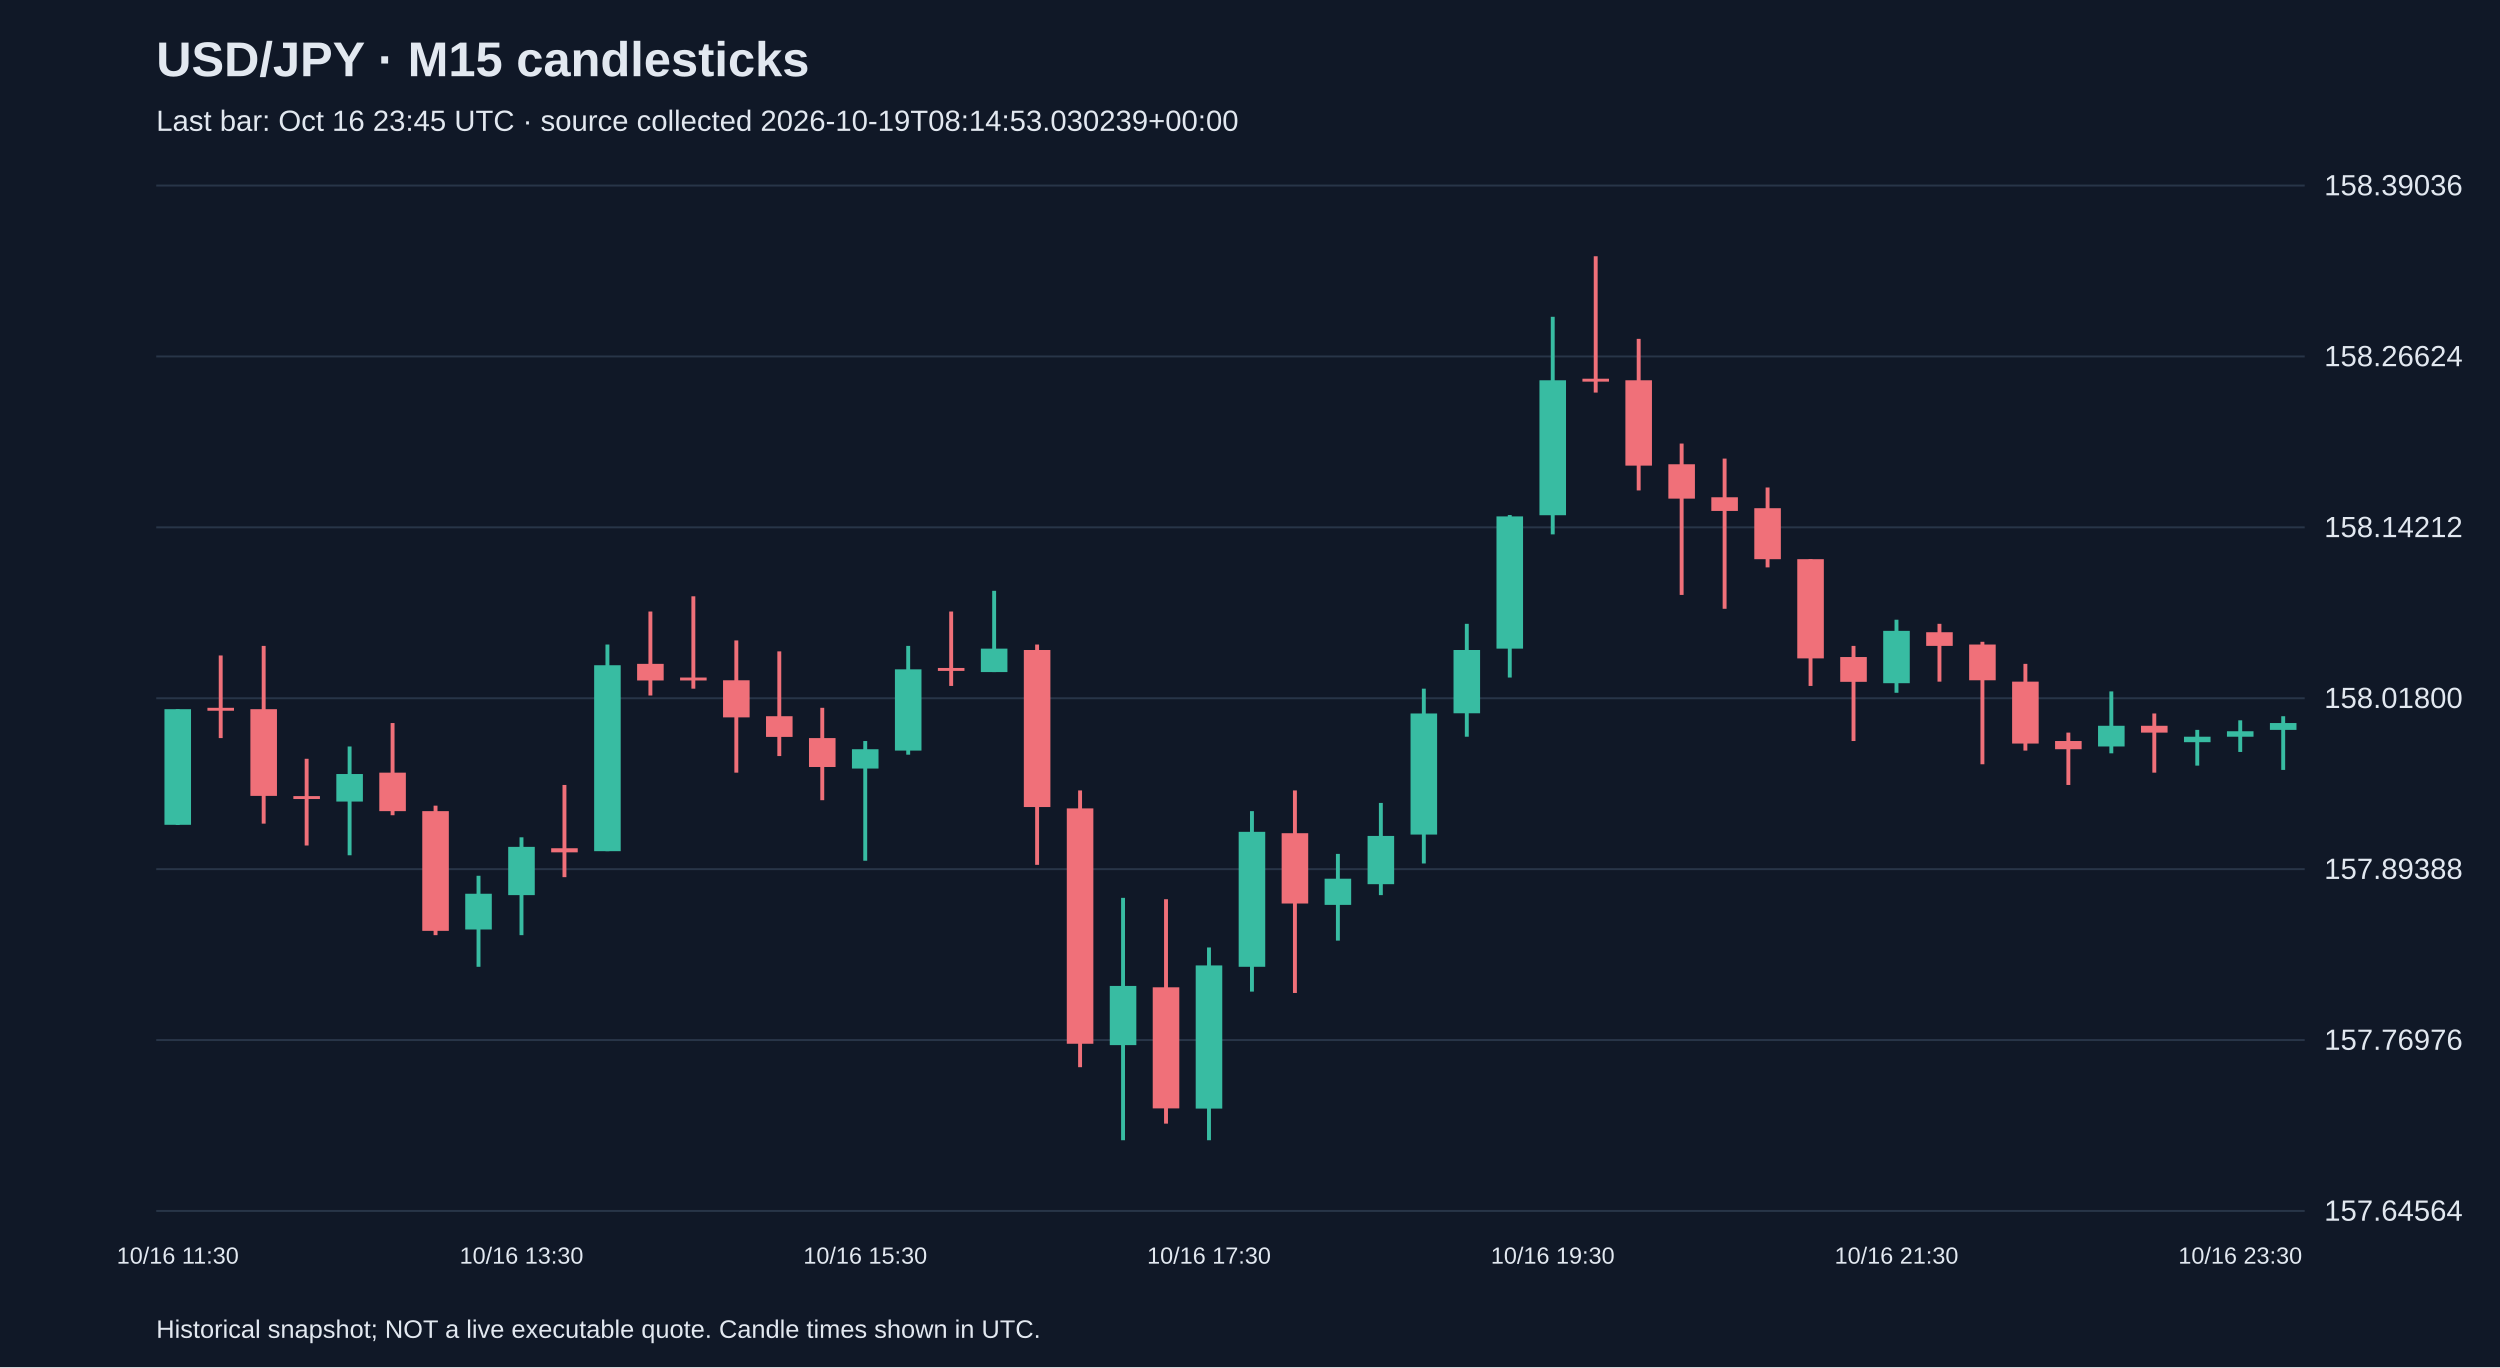
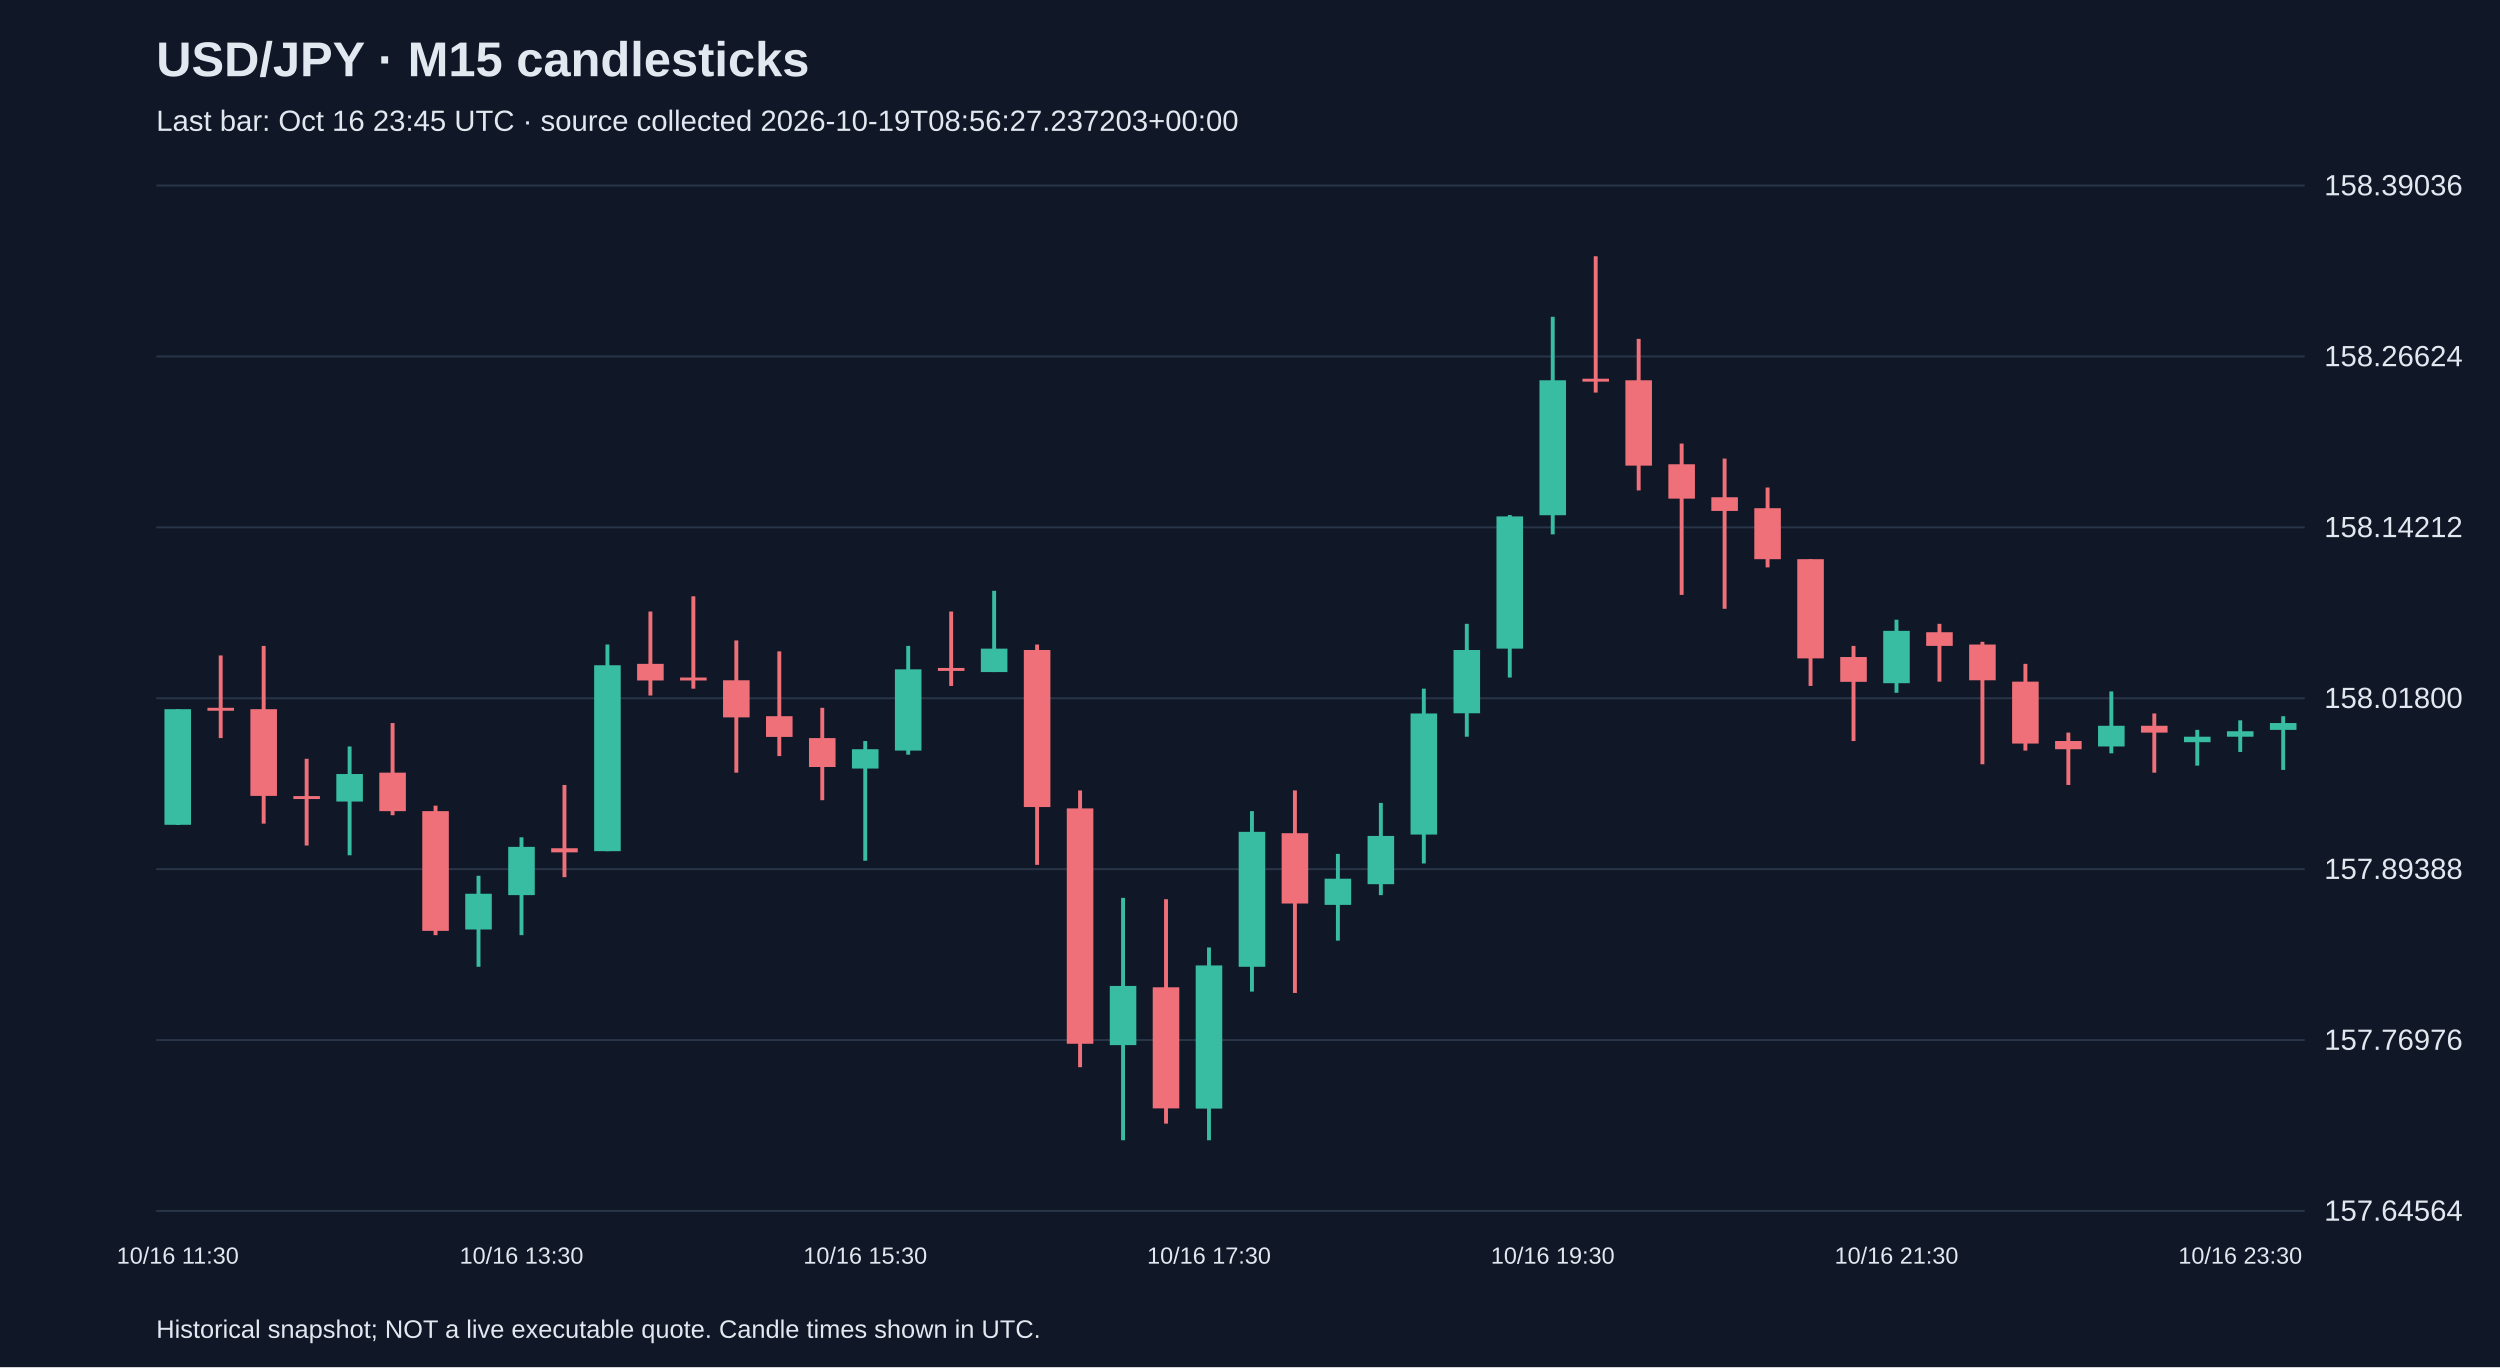
<svg xmlns="http://www.w3.org/2000/svg" viewBox="0 0 1280 700">
  <rect width="100%" height="100%" fill="#101827" />
  <style>text{font-family:Arial,sans-serif;fill:#e2e8f0}</style>
  <text x="80" y="39" font-size="25" font-weight="bold">USD/JPY · M15 candlesticks</text>
-   <text x="80" y="67" font-size="15" fill="#a6b1c5">Last bar: Oct 16 23:45 UTC · source collected 2026-10-19T08:14:53.030239+00:00</text>
+   <text x="80" y="67" font-size="15" fill="#a6b1c5">Last bar: Oct 16 23:45 UTC · source collected 2026-10-19T08:56:27.237203+00:00</text>
  <line x1="80" y1="620.0" x2="1180" y2="620.0" stroke="#283548" />
  <text x="1190" y="625.0" font-size="15">157.64564</text>
  <line x1="80" y1="532.5" x2="1180" y2="532.5" stroke="#283548" />
  <text x="1190" y="537.5" font-size="15">157.76976</text>
  <line x1="80" y1="445.0" x2="1180" y2="445.0" stroke="#283548" />
  <text x="1190" y="450.0" font-size="15">157.89388</text>
  <line x1="80" y1="357.5" x2="1180" y2="357.5" stroke="#283548" />
  <text x="1190" y="362.5" font-size="15">158.01800</text>
  <line x1="80" y1="270.0" x2="1180" y2="270.0" stroke="#283548" />
  <text x="1190" y="275.0" font-size="15">158.14212</text>
  <line x1="80" y1="182.5" x2="1180" y2="182.5" stroke="#283548" />
  <text x="1190" y="187.5" font-size="15">158.26624</text>
  <line x1="80" y1="95.0" x2="1180" y2="95.0" stroke="#283548" />
  <text x="1190" y="100.0" font-size="15">158.39036</text>
  <line x1="91.0" y1="363.1" x2="91.0" y2="422.4" stroke="#38bca2" stroke-width="2" />
  <rect x="84.2" y="363.1" width="13.6" height="59.2" fill="#38bca2" />
  <text x="91.0" y="647" text-anchor="middle" font-size="12">10/16 11:30</text>
  <line x1="113.0" y1="335.6" x2="113.0" y2="377.9" stroke="#f07079" stroke-width="2" />
  <rect x="106.2" y="362.4" width="13.6" height="1.5" fill="#f07079" />
  <line x1="135.0" y1="330.7" x2="135.0" y2="421.7" stroke="#f07079" stroke-width="2" />
  <rect x="128.2" y="363.1" width="13.6" height="44.4" fill="#f07079" />
  <line x1="157.0" y1="388.5" x2="157.0" y2="432.9" stroke="#f07079" stroke-width="2" />
  <rect x="150.2" y="407.6" width="13.6" height="1.5" fill="#f07079" />
  <line x1="179.0" y1="382.2" x2="179.0" y2="437.9" stroke="#38bca2" stroke-width="2" />
  <rect x="172.2" y="396.3" width="13.6" height="14.1" fill="#38bca2" />
  <line x1="201.0" y1="370.2" x2="201.0" y2="417.4" stroke="#f07079" stroke-width="2" />
  <rect x="194.2" y="395.6" width="13.6" height="19.7" fill="#f07079" />
  <line x1="223.0" y1="412.5" x2="223.0" y2="478.8" stroke="#f07079" stroke-width="2" />
  <rect x="216.2" y="415.3" width="13.6" height="61.3" fill="#f07079" />
  <line x1="245.0" y1="448.4" x2="245.0" y2="495.0" stroke="#38bca2" stroke-width="2" />
  <rect x="238.2" y="457.6" width="13.6" height="18.3" fill="#38bca2" />
  <line x1="267.0" y1="428.7" x2="267.0" y2="478.8" stroke="#38bca2" stroke-width="2" />
  <rect x="260.2" y="433.6" width="13.6" height="24.7" fill="#38bca2" />
  <text x="267.0" y="647" text-anchor="middle" font-size="12">10/16 13:30</text>
  <line x1="289.0" y1="401.9" x2="289.0" y2="449.1" stroke="#f07079" stroke-width="2" />
  <rect x="282.2" y="434.3" width="13.6" height="2.1" fill="#f07079" />
  <line x1="311.0" y1="330.0" x2="311.0" y2="435.8" stroke="#38bca2" stroke-width="2" />
  <rect x="304.2" y="340.6" width="13.6" height="95.2" fill="#38bca2" />
  <line x1="333.0" y1="313.1" x2="333.0" y2="356.1" stroke="#f07079" stroke-width="2" />
  <rect x="326.2" y="339.9" width="13.6" height="8.5" fill="#f07079" />
  <line x1="355.0" y1="305.3" x2="355.0" y2="352.6" stroke="#f07079" stroke-width="2" />
  <rect x="348.2" y="346.9" width="13.6" height="1.5" fill="#f07079" />
  <line x1="377.0" y1="327.9" x2="377.0" y2="395.6" stroke="#f07079" stroke-width="2" />
  <rect x="370.2" y="348.3" width="13.6" height="19.0" fill="#f07079" />
  <line x1="399.0" y1="333.5" x2="399.0" y2="387.1" stroke="#f07079" stroke-width="2" />
  <rect x="392.2" y="366.7" width="13.6" height="10.6" fill="#f07079" />
  <line x1="421.0" y1="362.4" x2="421.0" y2="409.7" stroke="#f07079" stroke-width="2" />
  <rect x="414.2" y="377.9" width="13.6" height="14.8" fill="#f07079" />
  <line x1="443.0" y1="379.4" x2="443.0" y2="440.7" stroke="#38bca2" stroke-width="2" />
  <rect x="436.2" y="383.6" width="13.6" height="9.9" fill="#38bca2" />
  <text x="443.0" y="647" text-anchor="middle" font-size="12">10/16 15:30</text>
  <line x1="465.0" y1="330.7" x2="465.0" y2="386.4" stroke="#38bca2" stroke-width="2" />
  <rect x="458.2" y="342.7" width="13.6" height="41.6" fill="#38bca2" />
  <line x1="487.0" y1="313.1" x2="487.0" y2="351.2" stroke="#f07079" stroke-width="2" />
  <rect x="480.2" y="342.0" width="13.6" height="1.5" fill="#f07079" />
  <line x1="509.0" y1="302.5" x2="509.0" y2="344.1" stroke="#38bca2" stroke-width="2" />
  <rect x="502.2" y="332.1" width="13.6" height="12.0" fill="#38bca2" />
  <line x1="531.0" y1="330.0" x2="531.0" y2="442.8" stroke="#f07079" stroke-width="2" />
  <rect x="524.2" y="332.8" width="13.6" height="80.4" fill="#f07079" />
  <line x1="553.0" y1="404.7" x2="553.0" y2="546.4" stroke="#f07079" stroke-width="2" />
  <rect x="546.2" y="413.9" width="13.6" height="120.5" fill="#f07079" />
  <line x1="575.0" y1="459.7" x2="575.0" y2="583.8" stroke="#38bca2" stroke-width="2" />
  <rect x="568.2" y="504.8" width="13.6" height="30.3" fill="#38bca2" />
  <line x1="597.0" y1="460.4" x2="597.0" y2="575.3" stroke="#f07079" stroke-width="2" />
  <rect x="590.2" y="505.5" width="13.6" height="62.0" fill="#f07079" />
  <line x1="619.0" y1="485.1" x2="619.0" y2="583.8" stroke="#38bca2" stroke-width="2" />
  <rect x="612.2" y="494.3" width="13.6" height="73.3" fill="#38bca2" />
  <text x="619.0" y="647" text-anchor="middle" font-size="12">10/16 17:30</text>
  <line x1="641.0" y1="415.3" x2="641.0" y2="507.7" stroke="#38bca2" stroke-width="2" />
  <rect x="634.2" y="425.9" width="13.6" height="69.1" fill="#38bca2" />
  <line x1="663.0" y1="404.7" x2="663.0" y2="508.4" stroke="#f07079" stroke-width="2" />
  <rect x="656.2" y="426.6" width="13.6" height="36.0" fill="#f07079" />
  <line x1="685.0" y1="437.2" x2="685.0" y2="481.6" stroke="#38bca2" stroke-width="2" />
  <rect x="678.2" y="449.9" width="13.6" height="13.4" fill="#38bca2" />
  <line x1="707.0" y1="411.1" x2="707.0" y2="458.3" stroke="#38bca2" stroke-width="2" />
  <rect x="700.2" y="428.0" width="13.6" height="24.7" fill="#38bca2" />
  <line x1="729.0" y1="352.6" x2="729.0" y2="442.1" stroke="#38bca2" stroke-width="2" />
  <rect x="722.2" y="365.3" width="13.6" height="62.0" fill="#38bca2" />
  <line x1="751.0" y1="319.4" x2="751.0" y2="377.2" stroke="#38bca2" stroke-width="2" />
  <rect x="744.2" y="332.8" width="13.6" height="32.4" fill="#38bca2" />
  <line x1="773.0" y1="263.7" x2="773.0" y2="346.9" stroke="#38bca2" stroke-width="2" />
  <rect x="766.2" y="264.4" width="13.6" height="67.7" fill="#38bca2" />
  <line x1="795.0" y1="162.2" x2="795.0" y2="273.6" stroke="#38bca2" stroke-width="2" />
  <rect x="788.2" y="194.7" width="13.6" height="69.1" fill="#38bca2" />
  <text x="795.0" y="647" text-anchor="middle" font-size="12">10/16 19:30</text>
  <line x1="817.0" y1="131.2" x2="817.0" y2="201.0" stroke="#f07079" stroke-width="2" />
  <rect x="810.2" y="193.9" width="13.6" height="1.5" fill="#f07079" />
  <line x1="839.0" y1="173.5" x2="839.0" y2="251.1" stroke="#f07079" stroke-width="2" />
  <rect x="832.2" y="194.7" width="13.6" height="43.7" fill="#f07079" />
  <line x1="861.0" y1="227.1" x2="861.0" y2="304.6" stroke="#f07079" stroke-width="2" />
  <rect x="854.2" y="237.7" width="13.6" height="17.6" fill="#f07079" />
  <line x1="883.0" y1="234.8" x2="883.0" y2="311.7" stroke="#f07079" stroke-width="2" />
  <rect x="876.2" y="254.6" width="13.6" height="7.0" fill="#f07079" />
  <line x1="905.0" y1="249.6" x2="905.0" y2="290.5" stroke="#f07079" stroke-width="2" />
  <rect x="898.2" y="260.2" width="13.6" height="26.1" fill="#f07079" />
  <line x1="927.0" y1="286.3" x2="927.0" y2="351.2" stroke="#f07079" stroke-width="2" />
  <rect x="920.2" y="286.3" width="13.6" height="50.8" fill="#f07079" />
  <line x1="949.0" y1="330.7" x2="949.0" y2="379.4" stroke="#f07079" stroke-width="2" />
  <rect x="942.2" y="336.4" width="13.6" height="12.7" fill="#f07079" />
  <line x1="971.0" y1="317.3" x2="971.0" y2="354.7" stroke="#38bca2" stroke-width="2" />
  <rect x="964.2" y="323.0" width="13.6" height="26.8" fill="#38bca2" />
  <text x="971.0" y="647" text-anchor="middle" font-size="12">10/16 21:30</text>
  <line x1="993.0" y1="319.4" x2="993.0" y2="349.0" stroke="#f07079" stroke-width="2" />
  <rect x="986.2" y="323.7" width="13.6" height="7.0" fill="#f07079" />
  <line x1="1015.0" y1="328.6" x2="1015.0" y2="391.3" stroke="#f07079" stroke-width="2" />
  <rect x="1008.2" y="330.0" width="13.6" height="18.3" fill="#f07079" />
  <line x1="1037.0" y1="339.9" x2="1037.0" y2="384.3" stroke="#f07079" stroke-width="2" />
  <rect x="1030.2" y="349.0" width="13.6" height="31.7" fill="#f07079" />
  <line x1="1059.0" y1="375.1" x2="1059.0" y2="401.9" stroke="#f07079" stroke-width="2" />
  <rect x="1052.2" y="379.4" width="13.6" height="4.2" fill="#f07079" />
  <line x1="1081.0" y1="354.0" x2="1081.0" y2="385.7" stroke="#38bca2" stroke-width="2" />
  <rect x="1074.2" y="371.6" width="13.6" height="10.6" fill="#38bca2" />
  <line x1="1103.0" y1="365.3" x2="1103.0" y2="395.6" stroke="#f07079" stroke-width="2" />
  <rect x="1096.2" y="371.6" width="13.6" height="3.5" fill="#f07079" />
  <line x1="1125.0" y1="373.7" x2="1125.0" y2="392.0" stroke="#38bca2" stroke-width="2" />
  <rect x="1118.2" y="377.2" width="13.6" height="2.8" fill="#38bca2" />
  <line x1="1147.0" y1="368.8" x2="1147.0" y2="385.0" stroke="#38bca2" stroke-width="2" />
  <rect x="1140.2" y="374.4" width="13.6" height="2.8" fill="#38bca2" />
  <text x="1147.0" y="647" text-anchor="middle" font-size="12">10/16 23:30</text>
  <line x1="1169.0" y1="366.7" x2="1169.0" y2="394.2" stroke="#38bca2" stroke-width="2" />
  <rect x="1162.2" y="370.2" width="13.6" height="3.5" fill="#38bca2" />
  <text x="80" y="685" font-size="13">Historical snapshot; NOT a live executable quote. Candle times shown in UTC.</text>
</svg>
